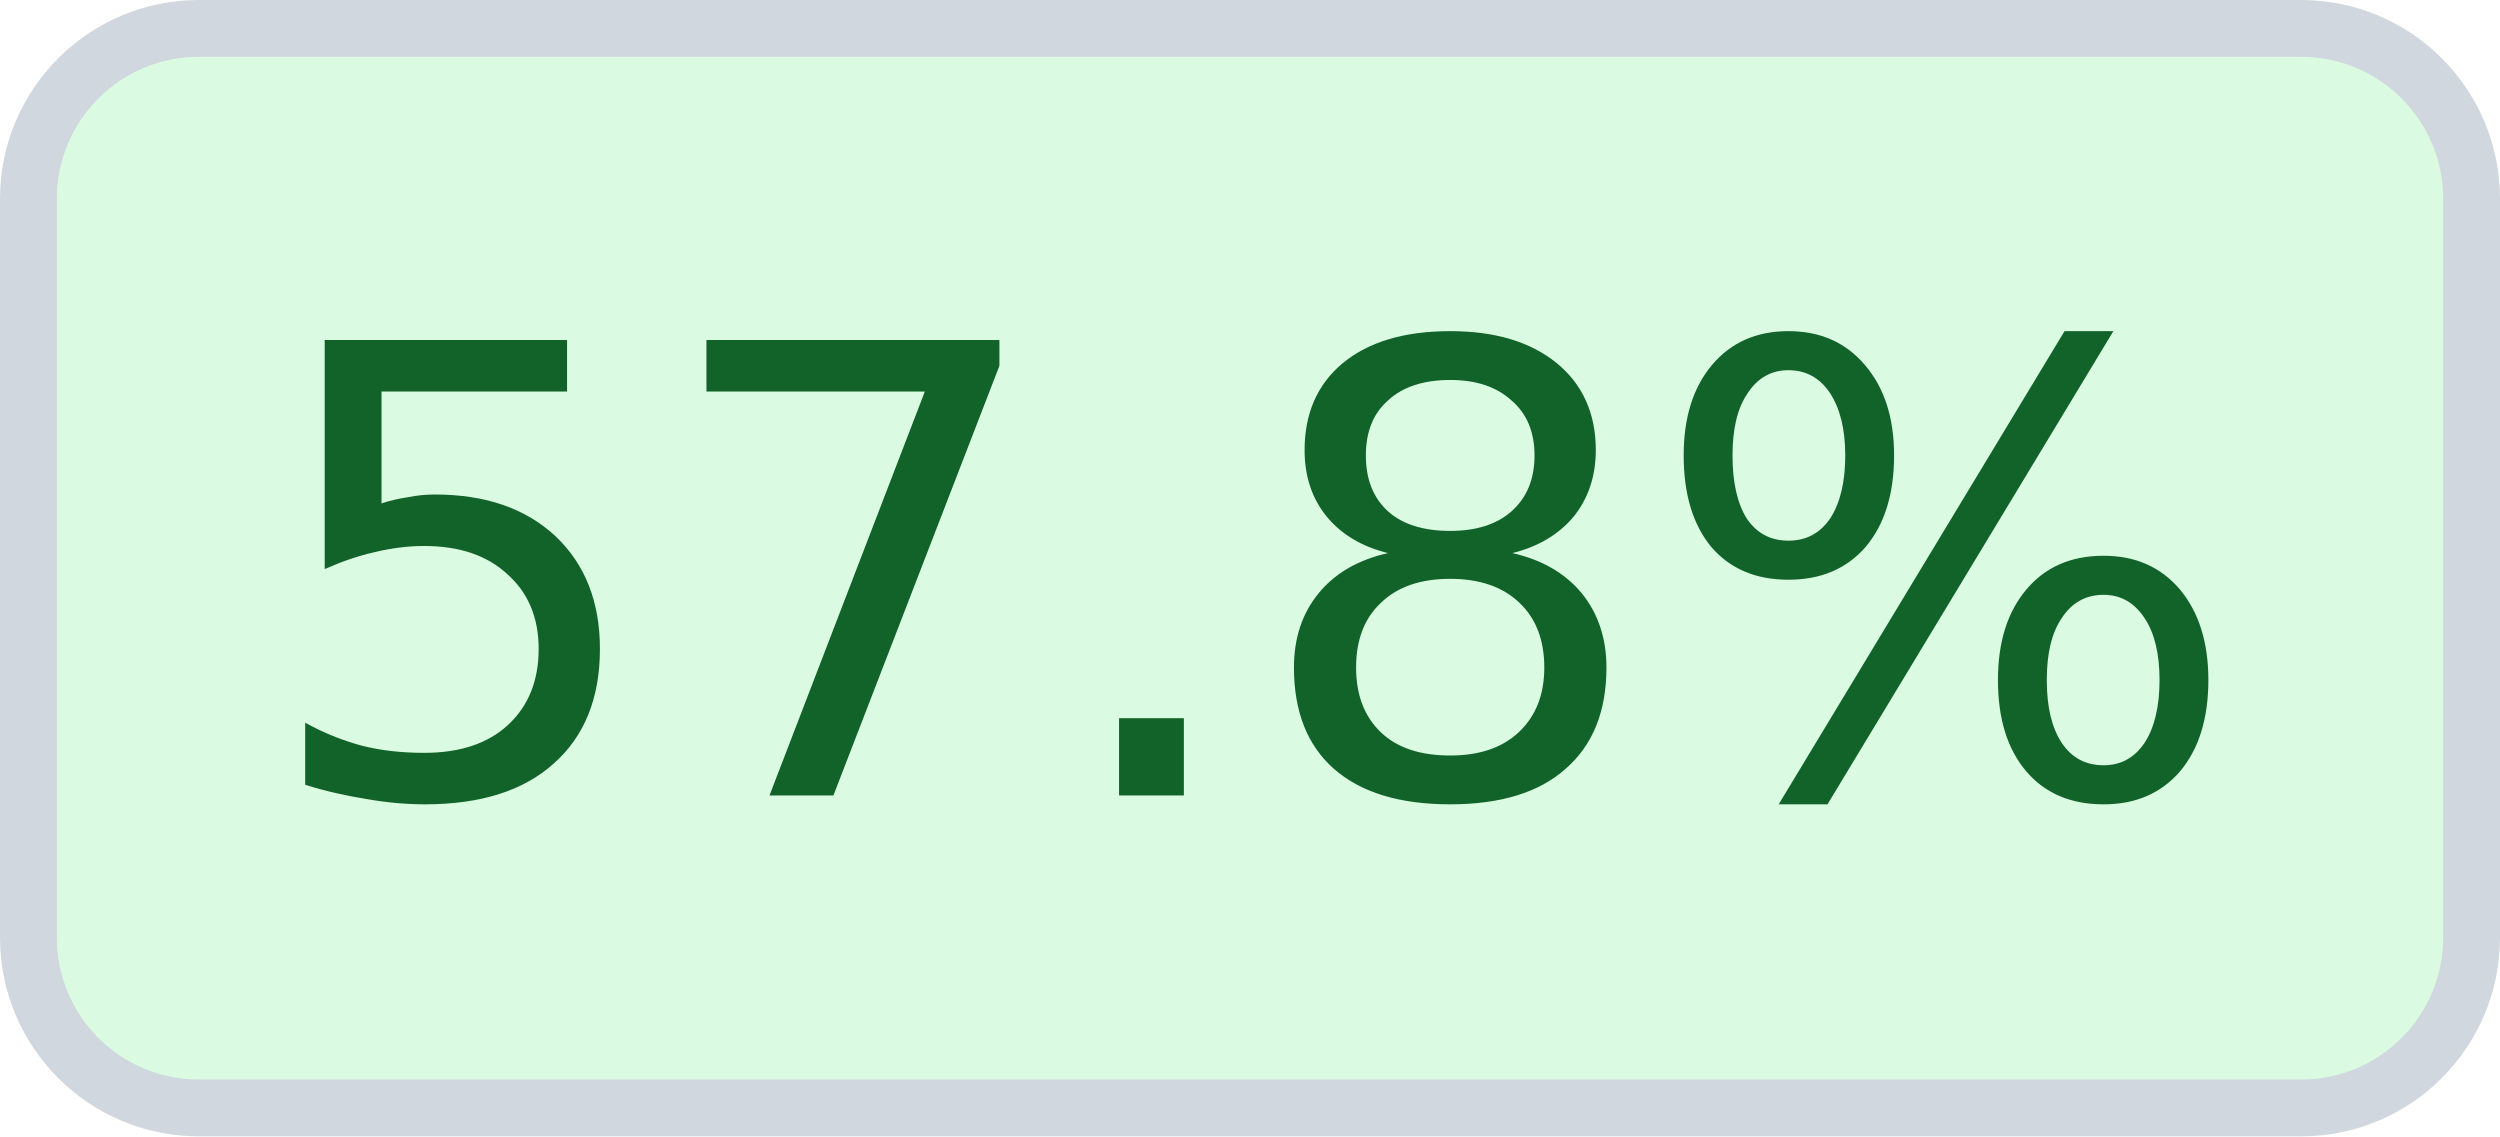
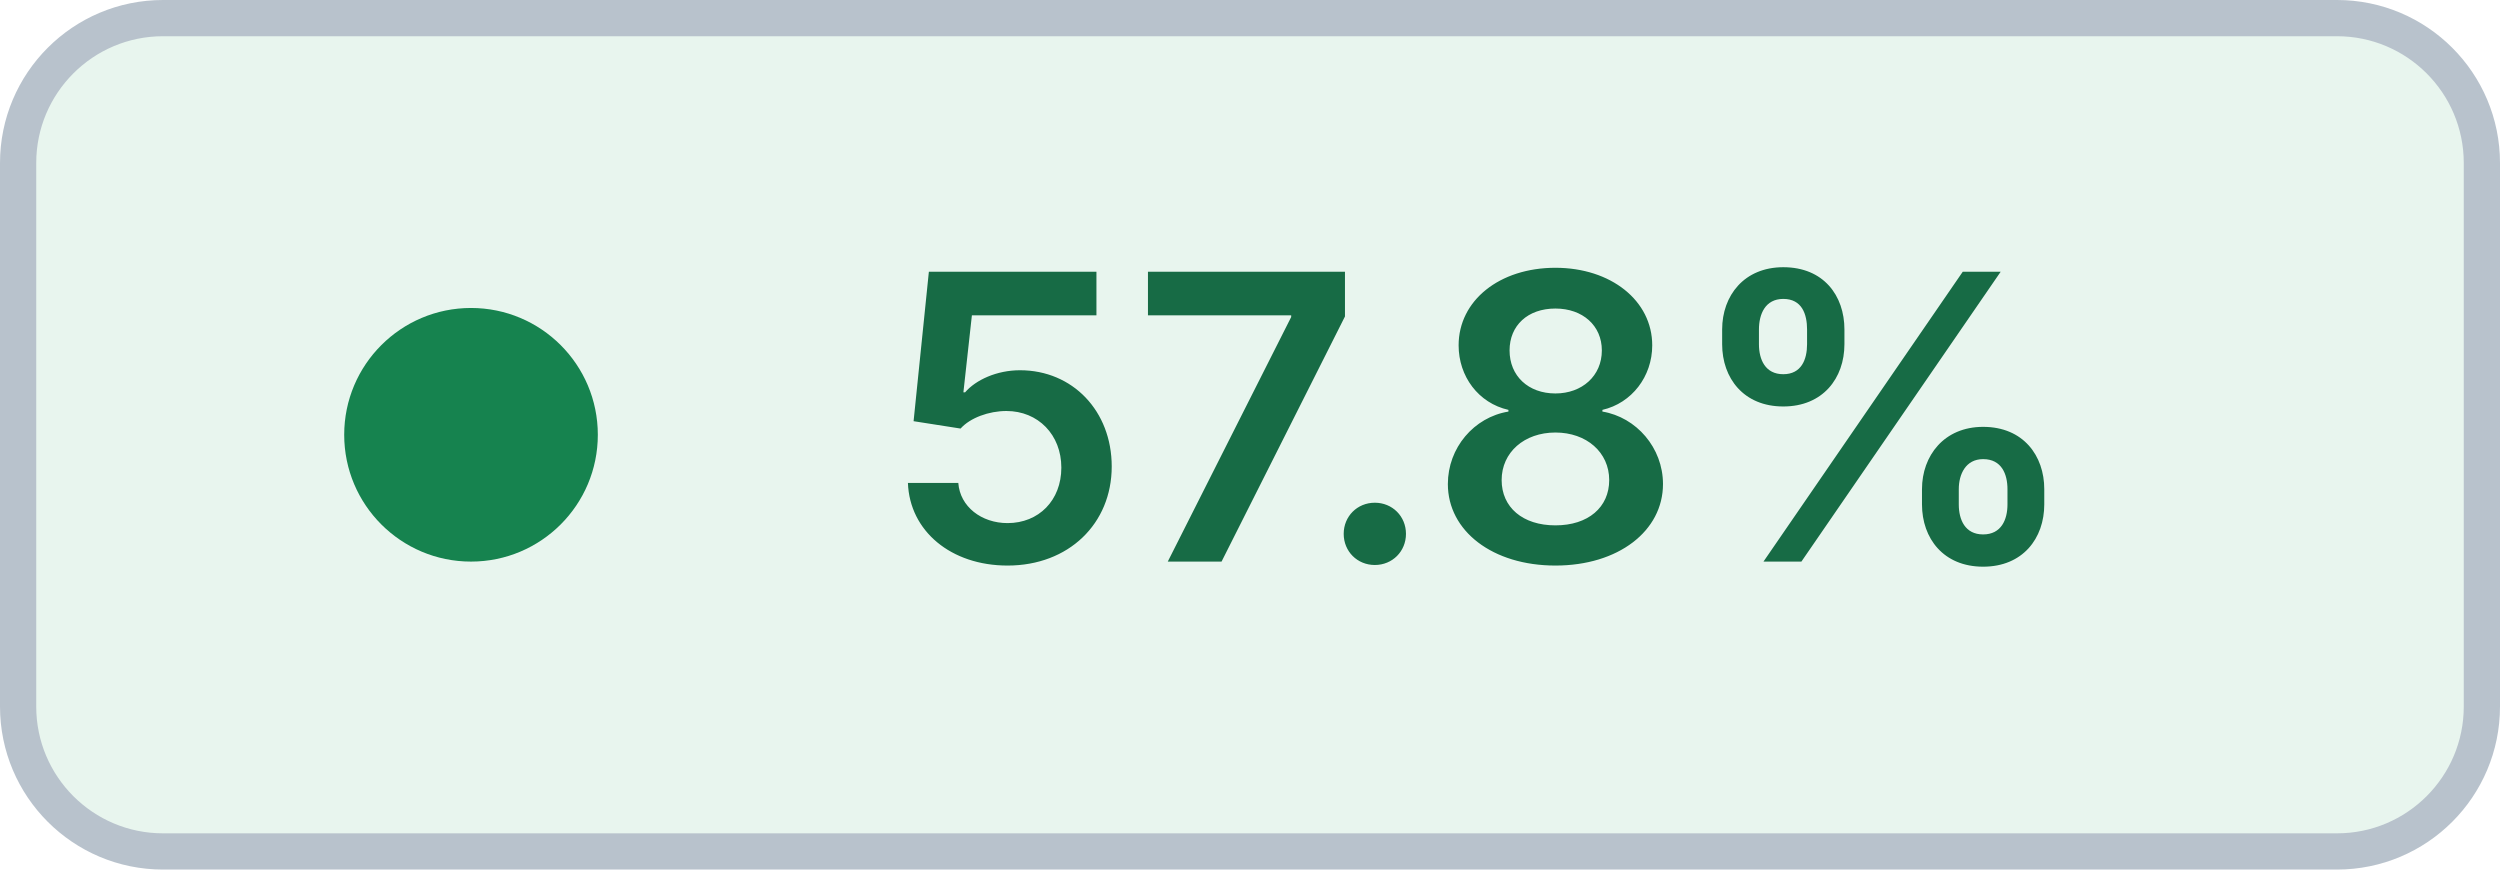
- <svg xmlns="http://www.w3.org/2000/svg" width="44" height="20" viewBox="0 0 44 20" role="img" aria-label="Coverage: 57.8% (target met)" shape-rendering="geometricPrecision" text-rendering="geometricPrecision">
-   <rect x="0.5" y="0.5" width="43" height="19" rx="3" fill="#DAFBE1" stroke="#D0D7DE" />
-   <text x="22" y="14" fill="#116329" text-anchor="middle" font-family="Verdana,Geneva,DejaVu Sans,sans-serif" font-size="11">57.8%</text>
+ <svg xmlns="http://www.w3.org/2000/svg" width="69" height="24" viewBox="0 0 69 24" role="img" aria-label="Coverage: 57.8% (target met)" shape-rendering="geometricPrecision" text-rendering="geometricPrecision">
+   <rect x="0.5" y="0.5" width="68" height="23" rx="4" fill="#E8F5EE" stroke="#B8C2CC" />
+   <circle cx="13" cy="12" r="3.5" fill="#16834F" />
+   <text x="41" y="15.5" fill="#176B45" text-anchor="middle" font-family="Inter,Segoe UI,Helvetica Neue,Arial,sans-serif" font-size="11" font-weight="600">57.8%</text>
</svg>
